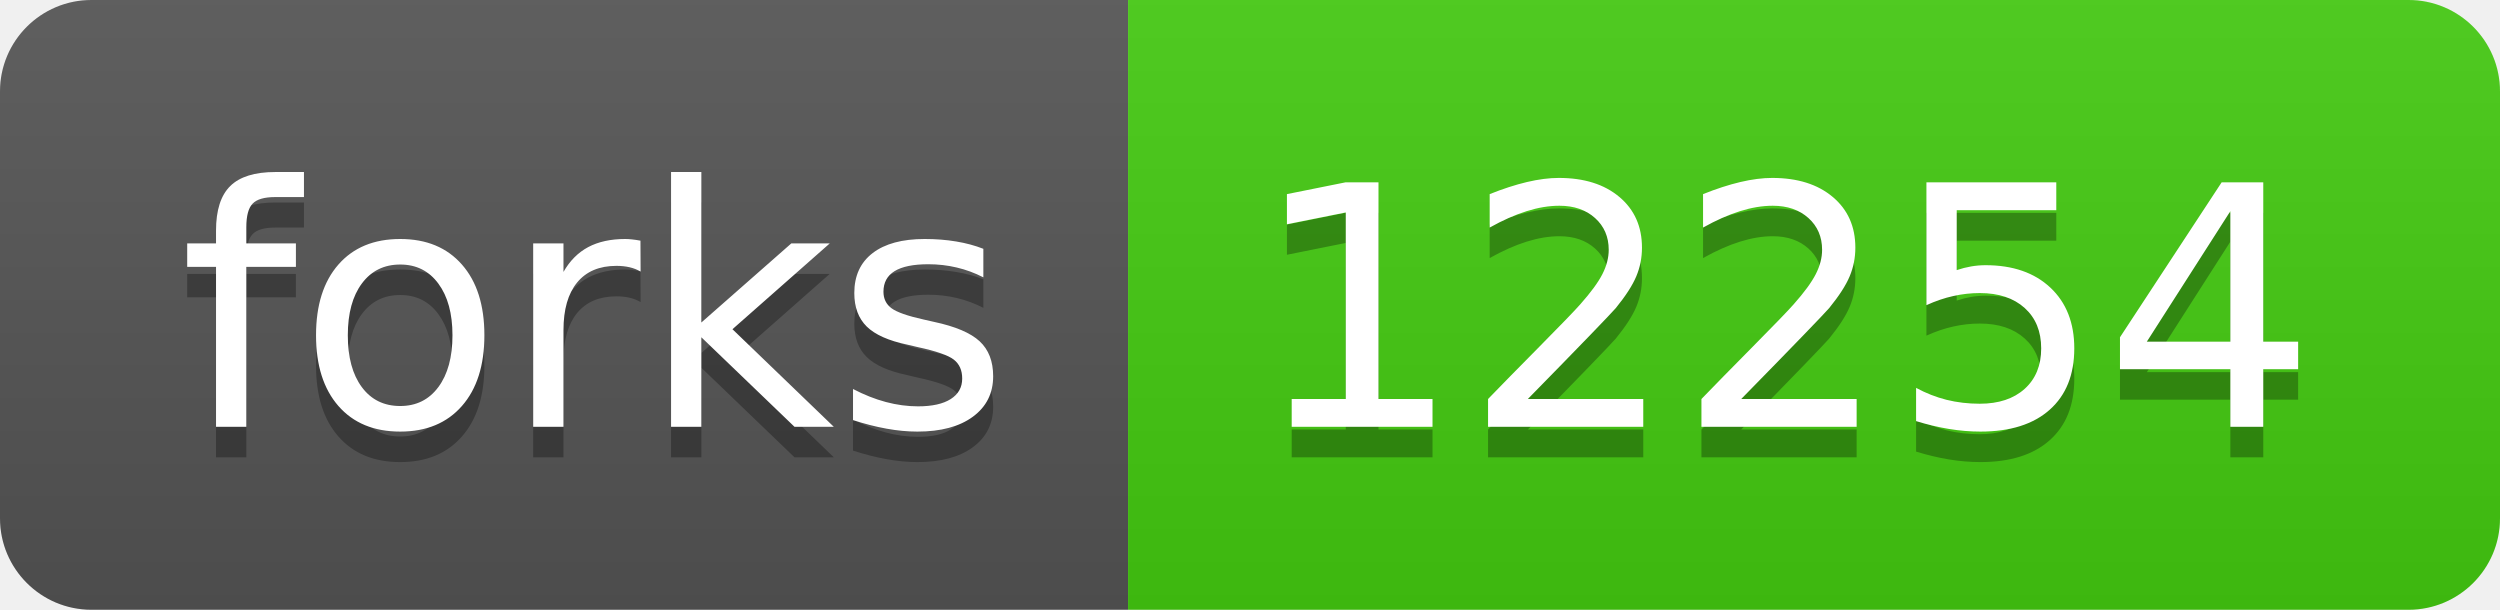
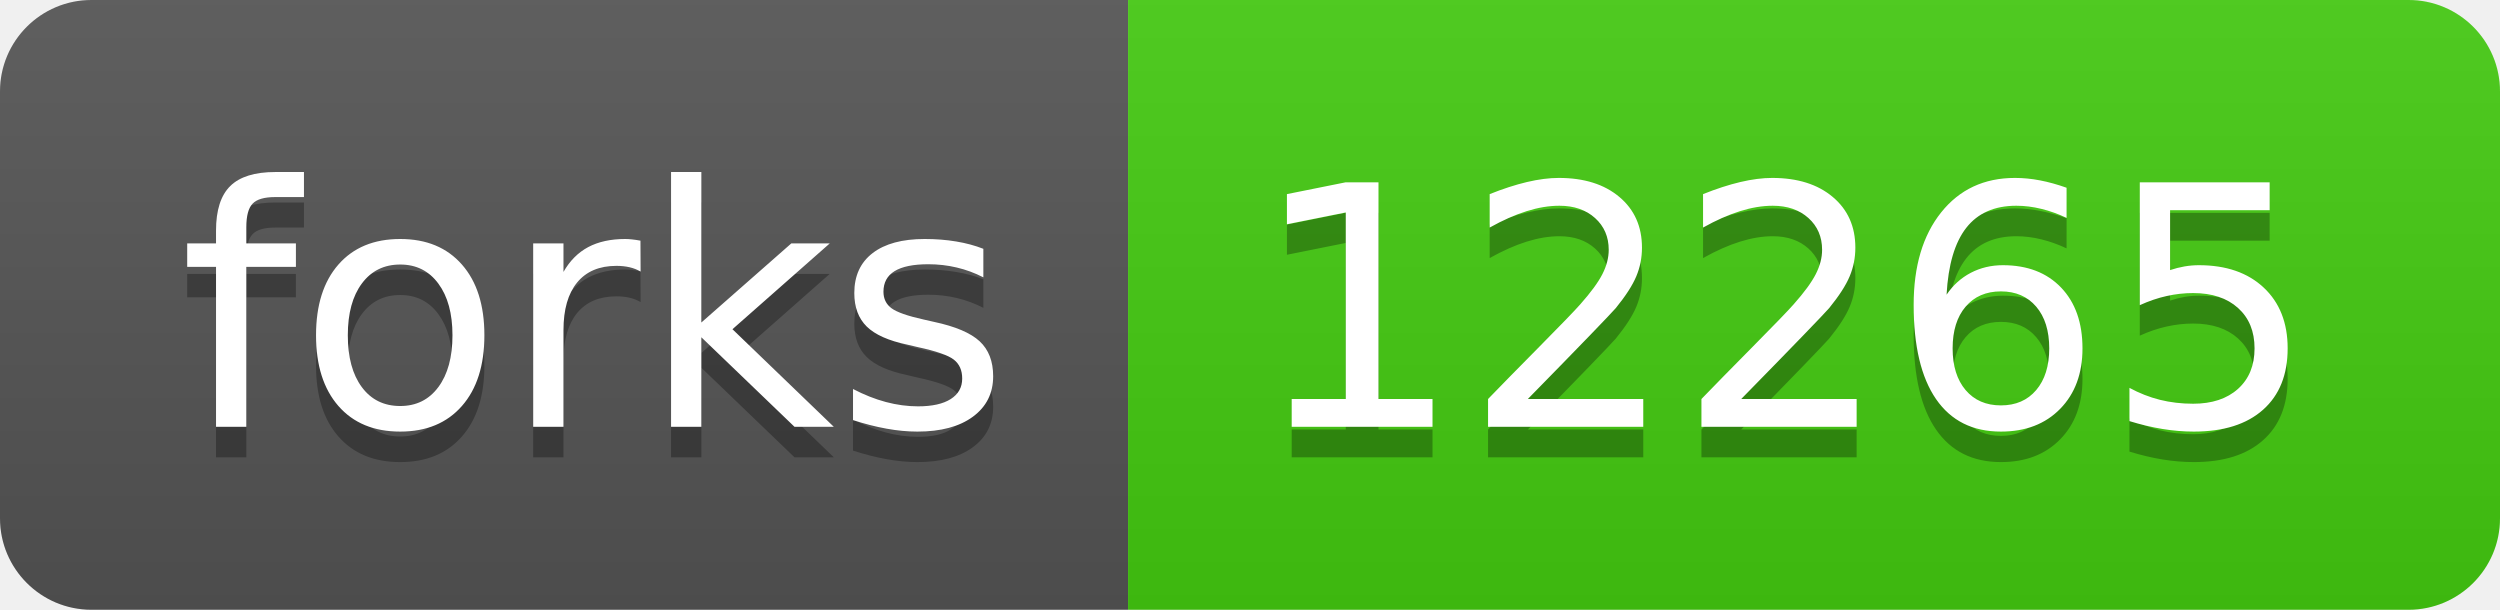
- <svg xmlns="http://www.w3.org/2000/svg" width="82" height="20" role="img" aria-label="forks: 12254">
+ <svg xmlns="http://www.w3.org/2000/svg" width="82" height="20" role="img" aria-label="forks: 12265">
  <linearGradient id="s" x2="0" y2="100%">
    <stop offset="0" stop-color="#bbb" stop-opacity=".1" />
    <stop offset="1" stop-opacity=".1" />
  </linearGradient>
  <clipPath id="r">
    <rect width="82" height="20" rx="3" fill="#fff" />
  </clipPath>
  <g clip-path="url(#r)">
    <rect width="37" height="20" fill="#555" />
    <rect x="37" width="45" height="20" fill="#4c1" />
    <rect width="82" height="20" fill="url(#s)" />
  </g>
  <g fill="#fff" text-anchor="middle" font-family="Verdana,Geneva,DejaVu Sans,sans-serif" text-rendering="geometricPrecision" font-size="110">
    <text aria-hidden="true" x="195" y="150" fill="#010101" fill-opacity=".3" transform="scale(.1)" textLength="270">forks</text>
    <text x="195" y="140" transform="scale(.1)" fill="#fff" textLength="270">forks</text>
-     <text aria-hidden="true" x="585" y="150" fill="#010101" fill-opacity=".3" transform="scale(.1)" textLength="350">12254</text>
-     <text x="585" y="140" transform="scale(.1)" fill="#fff" textLength="350">12254</text>
+     <text aria-hidden="true" x="585" y="150" fill="#010101" fill-opacity=".3" transform="scale(.1)" textLength="350">12265</text>
+     <text x="585" y="140" transform="scale(.1)" fill="#fff" textLength="350">12265</text>
  </g>
</svg>
